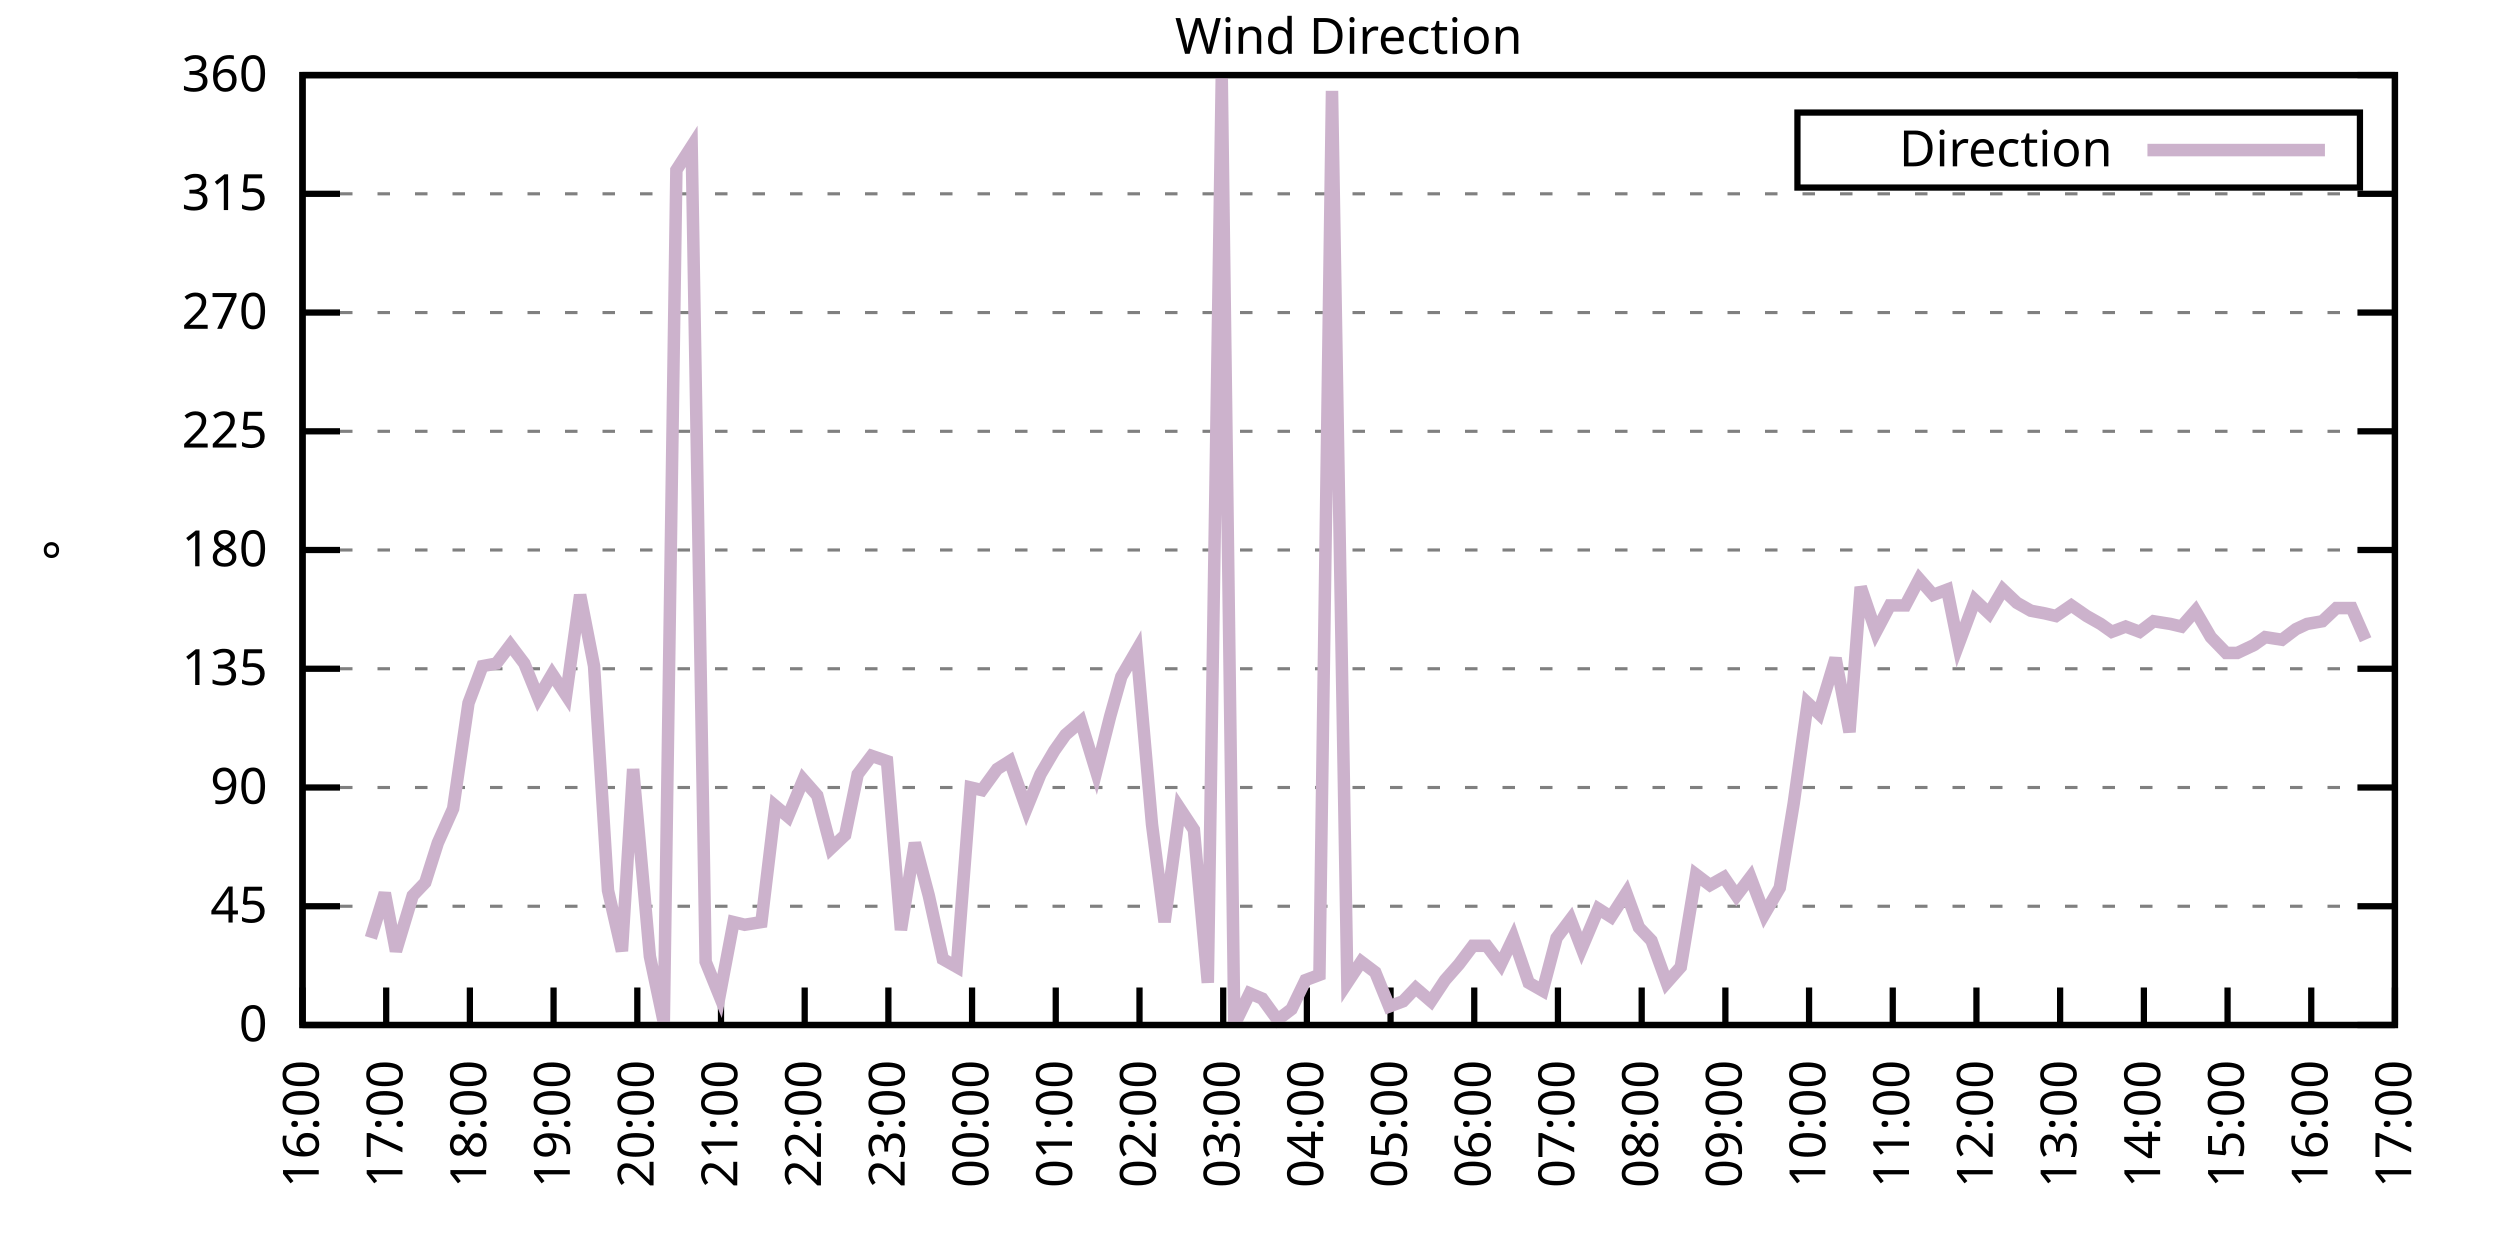
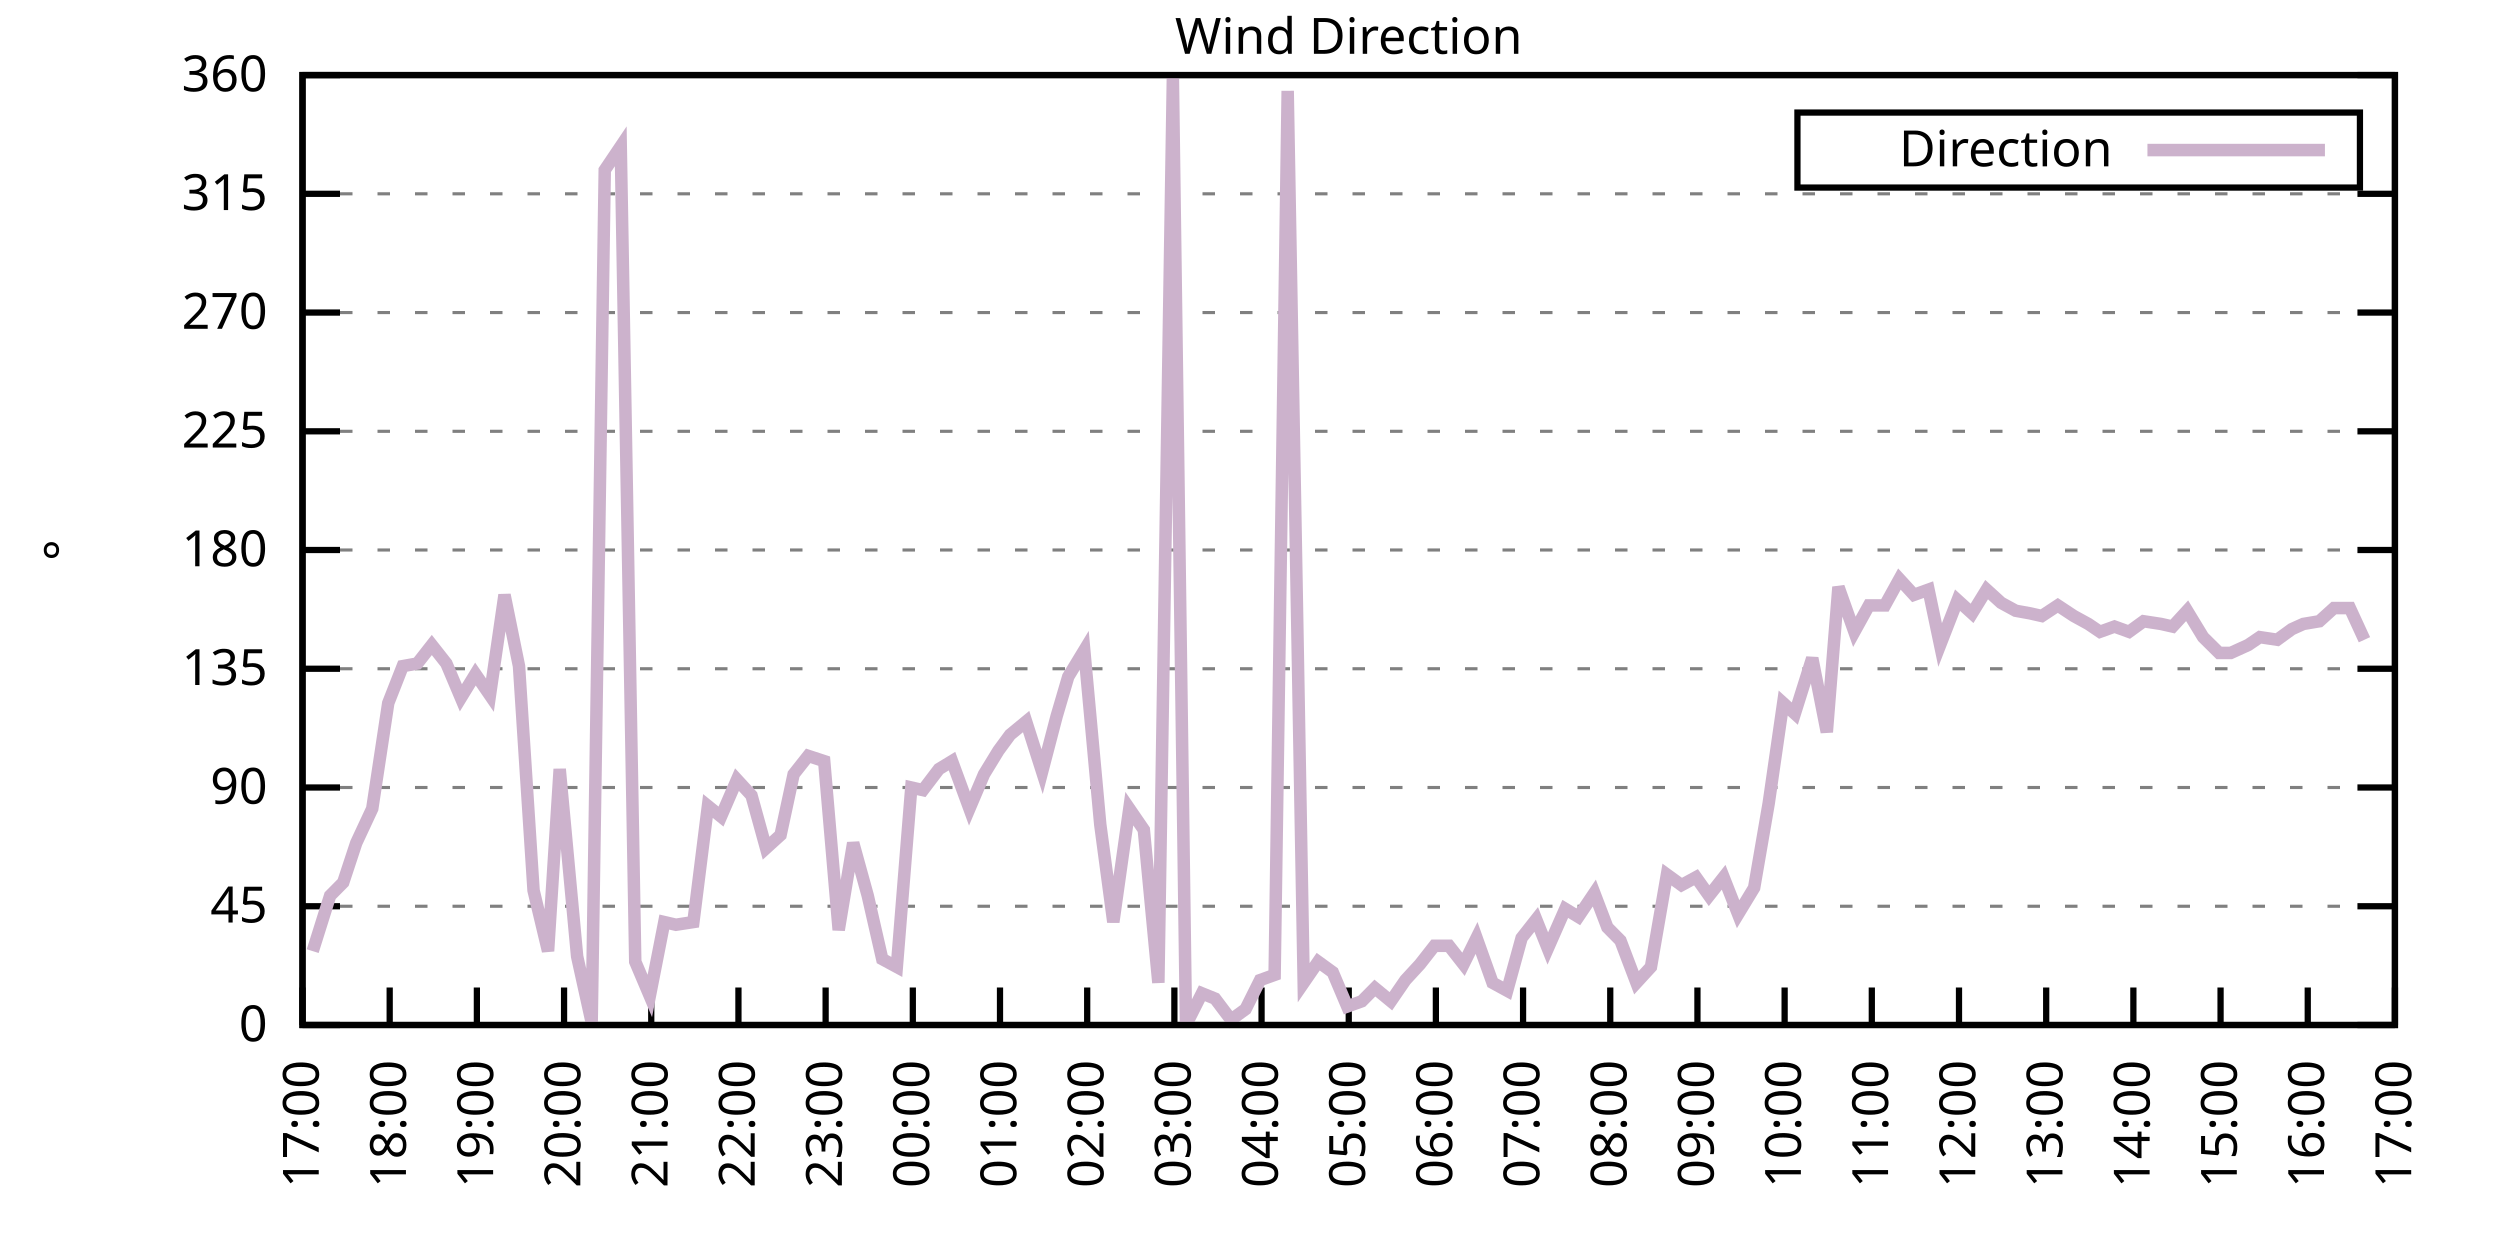
<svg xmlns="http://www.w3.org/2000/svg" xmlns:xlink="http://www.w3.org/1999/xlink" width="400" height="200" viewBox="0 0 400 200">
  <g id="gnuplot_canvas">
    <rect x="0" y="0" width="400" height="200" fill="none" />
    <defs>
      <circle id="gpDot" r="0.5" stroke-width="0.5" stroke="currentColor" />
      <path id="gpPt0" stroke-width="0.333" stroke="currentColor" d="M-1,0 h2 M0,-1 v2" />
      <path id="gpPt1" stroke-width="0.333" stroke="currentColor" d="M-1,-1 L1,1 M1,-1 L-1,1" />
      <path id="gpPt2" stroke-width="0.333" stroke="currentColor" d="M-1,0 L1,0 M0,-1 L0,1 M-1,-1 L1,1 M-1,1 L1,-1" />
      <rect id="gpPt3" stroke-width="0.333" stroke="currentColor" x="-1" y="-1" width="2" height="2" />
      <rect id="gpPt4" stroke-width="0.333" stroke="currentColor" fill="currentColor" x="-1" y="-1" width="2" height="2" />
      <circle id="gpPt5" stroke-width="0.333" stroke="currentColor" cx="0" cy="0" r="1" />
      <use xlink:href="#gpPt5" id="gpPt6" fill="currentColor" stroke="none" />
      <path id="gpPt7" stroke-width="0.333" stroke="currentColor" d="M0,-1.33 L-1.33,0.67 L1.33,0.67 z" />
      <use xlink:href="#gpPt7" id="gpPt8" fill="currentColor" stroke="none" />
      <use xlink:href="#gpPt7" id="gpPt9" stroke="currentColor" transform="rotate(180)" />
      <use xlink:href="#gpPt9" id="gpPt10" fill="currentColor" stroke="none" />
      <use xlink:href="#gpPt3" id="gpPt11" stroke="currentColor" transform="rotate(45)" />
      <use xlink:href="#gpPt11" id="gpPt12" fill="currentColor" stroke="none" />
      <path id="gpPt13" stroke-width="0.333" stroke="currentColor" d="M0,1.330 L1.265,0.411 L0.782,-1.067 L-0.782,-1.076 L-1.265,0.411 z" />
      <use xlink:href="#gpPt13" id="gpPt14" fill="currentColor" stroke="none" />
      <filter id="textbox" filterUnits="objectBoundingBox" x="0" y="0" height="1" width="1">
        <feFlood flood-color="white" flood-opacity="1" result="bgnd" />
        <feComposite in="SourceGraphic" in2="bgnd" operator="atop" />
      </filter>
      <filter id="greybox" filterUnits="objectBoundingBox" x="0" y="0" height="1" width="1">
        <feFlood flood-color="lightgrey" flood-opacity="1" result="grey" />
        <feComposite in="SourceGraphic" in2="grey" operator="atop" />
      </filter>
    </defs>
    <g fill="none" color="white" stroke="currentColor" stroke-width="1.00" stroke-linecap="butt" stroke-linejoin="miter">
</g>
    <g fill="none" color="black" stroke="currentColor" stroke-width="1.00" stroke-linecap="butt" stroke-linejoin="miter">
      <g stroke="none" shape-rendering="crispEdges">
        <polygon fill="rgb(255, 255, 255)" points="48.40,164.00 383.18,164.00 383.18,12.02 48.40,12.02 " />
      </g>
    </g>
    <g fill="none" color="black" stroke="currentColor" stroke-width="1.00" stroke-linecap="butt" stroke-linejoin="miter">
</g>
    <g fill="none" color="black" stroke="black" stroke-width="0.50" stroke-linecap="butt" stroke-linejoin="miter">
</g>
    <g fill="none" color="gray" stroke="currentColor" stroke-width="0.50" stroke-linecap="butt" stroke-linejoin="miter">
      <path stroke="gray" stroke-dasharray="2,4" class="gridline" d="M48.40,164.00 L383.19,164.00  " />
    </g>
    <g fill="none" color="gray" stroke="gray" stroke-width="1.00" stroke-linecap="butt" stroke-linejoin="miter">
</g>
    <g fill="none" color="black" stroke="currentColor" stroke-width="1.00" stroke-linecap="butt" stroke-linejoin="miter">
      <path stroke="black" d="M48.40,164.00 L54.40,164.00 M383.19,164.00 L377.19,164.00  " />
      <g transform="translate(42.80,166.60)" stroke="none" fill="black" font-family="Sans" font-size="8.00" text-anchor="end">
        <text>
          <tspan font-family="Sans"> 0</tspan>
        </text>
      </g>
    </g>
    <g fill="none" color="black" stroke="currentColor" stroke-width="1.00" stroke-linecap="butt" stroke-linejoin="miter">
</g>
    <g fill="none" color="black" stroke="black" stroke-width="0.50" stroke-linecap="butt" stroke-linejoin="miter">
</g>
    <g fill="none" color="gray" stroke="currentColor" stroke-width="0.50" stroke-linecap="butt" stroke-linejoin="miter">
      <path stroke="gray" stroke-dasharray="2,4" class="gridline" d="M48.40,145.00 L383.19,145.00  " />
    </g>
    <g fill="none" color="gray" stroke="gray" stroke-width="1.00" stroke-linecap="butt" stroke-linejoin="miter">
</g>
    <g fill="none" color="black" stroke="currentColor" stroke-width="1.00" stroke-linecap="butt" stroke-linejoin="miter">
      <path stroke="black" d="M48.40,145.00 L54.40,145.00 M383.19,145.00 L377.19,145.00  " />
      <g transform="translate(42.80,147.60)" stroke="none" fill="black" font-family="Sans" font-size="8.00" text-anchor="end">
        <text>
          <tspan font-family="Sans"> 45</tspan>
        </text>
      </g>
    </g>
    <g fill="none" color="black" stroke="currentColor" stroke-width="1.00" stroke-linecap="butt" stroke-linejoin="miter">
</g>
    <g fill="none" color="black" stroke="black" stroke-width="0.50" stroke-linecap="butt" stroke-linejoin="miter">
</g>
    <g fill="none" color="gray" stroke="currentColor" stroke-width="0.50" stroke-linecap="butt" stroke-linejoin="miter">
      <path stroke="gray" stroke-dasharray="2,4" class="gridline" d="M48.40,126.00 L383.19,126.00  " />
    </g>
    <g fill="none" color="gray" stroke="gray" stroke-width="1.00" stroke-linecap="butt" stroke-linejoin="miter">
</g>
    <g fill="none" color="black" stroke="currentColor" stroke-width="1.00" stroke-linecap="butt" stroke-linejoin="miter">
      <path stroke="black" d="M48.40,126.00 L54.40,126.00 M383.19,126.00 L377.19,126.00  " />
      <g transform="translate(42.80,128.60)" stroke="none" fill="black" font-family="Sans" font-size="8.00" text-anchor="end">
        <text>
          <tspan font-family="Sans"> 90</tspan>
        </text>
      </g>
    </g>
    <g fill="none" color="black" stroke="currentColor" stroke-width="1.00" stroke-linecap="butt" stroke-linejoin="miter">
</g>
    <g fill="none" color="black" stroke="black" stroke-width="0.50" stroke-linecap="butt" stroke-linejoin="miter">
</g>
    <g fill="none" color="gray" stroke="currentColor" stroke-width="0.50" stroke-linecap="butt" stroke-linejoin="miter">
      <path stroke="gray" stroke-dasharray="2,4" class="gridline" d="M48.40,107.00 L383.19,107.00  " />
    </g>
    <g fill="none" color="gray" stroke="gray" stroke-width="1.00" stroke-linecap="butt" stroke-linejoin="miter">
</g>
    <g fill="none" color="black" stroke="currentColor" stroke-width="1.00" stroke-linecap="butt" stroke-linejoin="miter">
      <path stroke="black" d="M48.40,107.00 L54.40,107.00 M383.19,107.00 L377.19,107.00  " />
      <g transform="translate(42.80,109.60)" stroke="none" fill="black" font-family="Sans" font-size="8.00" text-anchor="end">
        <text>
          <tspan font-family="Sans"> 135</tspan>
        </text>
      </g>
    </g>
    <g fill="none" color="black" stroke="currentColor" stroke-width="1.00" stroke-linecap="butt" stroke-linejoin="miter">
</g>
    <g fill="none" color="black" stroke="black" stroke-width="0.50" stroke-linecap="butt" stroke-linejoin="miter">
</g>
    <g fill="none" color="gray" stroke="currentColor" stroke-width="0.50" stroke-linecap="butt" stroke-linejoin="miter">
      <path stroke="gray" stroke-dasharray="2,4" class="gridline" d="M48.40,88.00 L383.19,88.00  " />
    </g>
    <g fill="none" color="gray" stroke="gray" stroke-width="1.00" stroke-linecap="butt" stroke-linejoin="miter">
</g>
    <g fill="none" color="black" stroke="currentColor" stroke-width="1.00" stroke-linecap="butt" stroke-linejoin="miter">
      <path stroke="black" d="M48.40,88.00 L54.40,88.00 M383.19,88.00 L377.19,88.00  " />
      <g transform="translate(42.80,90.60)" stroke="none" fill="black" font-family="Sans" font-size="8.00" text-anchor="end">
        <text>
          <tspan font-family="Sans"> 180</tspan>
        </text>
      </g>
    </g>
    <g fill="none" color="black" stroke="currentColor" stroke-width="1.00" stroke-linecap="butt" stroke-linejoin="miter">
</g>
    <g fill="none" color="black" stroke="black" stroke-width="0.50" stroke-linecap="butt" stroke-linejoin="miter">
</g>
    <g fill="none" color="gray" stroke="currentColor" stroke-width="0.50" stroke-linecap="butt" stroke-linejoin="miter">
      <path stroke="gray" stroke-dasharray="2,4" class="gridline" d="M48.40,69.01 L383.19,69.01  " />
    </g>
    <g fill="none" color="gray" stroke="gray" stroke-width="1.00" stroke-linecap="butt" stroke-linejoin="miter">
</g>
    <g fill="none" color="black" stroke="currentColor" stroke-width="1.00" stroke-linecap="butt" stroke-linejoin="miter">
      <path stroke="black" d="M48.40,69.01 L54.40,69.01 M383.19,69.01 L377.19,69.01  " />
      <g transform="translate(42.80,71.61)" stroke="none" fill="black" font-family="Sans" font-size="8.00" text-anchor="end">
        <text>
          <tspan font-family="Sans"> 225</tspan>
        </text>
      </g>
    </g>
    <g fill="none" color="black" stroke="currentColor" stroke-width="1.00" stroke-linecap="butt" stroke-linejoin="miter">
</g>
    <g fill="none" color="black" stroke="black" stroke-width="0.50" stroke-linecap="butt" stroke-linejoin="miter">
</g>
    <g fill="none" color="gray" stroke="currentColor" stroke-width="0.50" stroke-linecap="butt" stroke-linejoin="miter">
      <path stroke="gray" stroke-dasharray="2,4" class="gridline" d="M48.40,50.01 L383.19,50.01  " />
    </g>
    <g fill="none" color="gray" stroke="gray" stroke-width="1.00" stroke-linecap="butt" stroke-linejoin="miter">
</g>
    <g fill="none" color="black" stroke="currentColor" stroke-width="1.00" stroke-linecap="butt" stroke-linejoin="miter">
      <path stroke="black" d="M48.40,50.01 L54.40,50.01 M383.19,50.01 L377.19,50.01  " />
      <g transform="translate(42.80,52.61)" stroke="none" fill="black" font-family="Sans" font-size="8.00" text-anchor="end">
        <text>
          <tspan font-family="Sans"> 270</tspan>
        </text>
      </g>
    </g>
    <g fill="none" color="black" stroke="currentColor" stroke-width="1.00" stroke-linecap="butt" stroke-linejoin="miter">
</g>
    <g fill="none" color="black" stroke="black" stroke-width="0.50" stroke-linecap="butt" stroke-linejoin="miter">
</g>
    <g fill="none" color="gray" stroke="currentColor" stroke-width="0.50" stroke-linecap="butt" stroke-linejoin="miter">
      <path stroke="gray" stroke-dasharray="2,4" class="gridline" d="M48.40,31.01 L383.19,31.01  " />
    </g>
    <g fill="none" color="gray" stroke="gray" stroke-width="1.00" stroke-linecap="butt" stroke-linejoin="miter">
</g>
    <g fill="none" color="black" stroke="currentColor" stroke-width="1.00" stroke-linecap="butt" stroke-linejoin="miter">
      <path stroke="black" d="M48.40,31.01 L54.40,31.01 M383.19,31.01 L377.19,31.01  " />
      <g transform="translate(42.80,33.61)" stroke="none" fill="black" font-family="Sans" font-size="8.00" text-anchor="end">
        <text>
          <tspan font-family="Sans"> 315</tspan>
        </text>
      </g>
    </g>
    <g fill="none" color="black" stroke="currentColor" stroke-width="1.00" stroke-linecap="butt" stroke-linejoin="miter">
</g>
    <g fill="none" color="black" stroke="black" stroke-width="0.50" stroke-linecap="butt" stroke-linejoin="miter">
</g>
    <g fill="none" color="gray" stroke="currentColor" stroke-width="0.50" stroke-linecap="butt" stroke-linejoin="miter">
      <path stroke="gray" stroke-dasharray="2,4" class="gridline" d="M48.40,12.01 L383.19,12.01  " />
    </g>
    <g fill="none" color="gray" stroke="gray" stroke-width="1.00" stroke-linecap="butt" stroke-linejoin="miter">
</g>
    <g fill="none" color="black" stroke="currentColor" stroke-width="1.00" stroke-linecap="butt" stroke-linejoin="miter">
      <path stroke="black" d="M48.40,12.01 L54.40,12.01 M383.19,12.01 L377.19,12.01  " />
      <g transform="translate(42.80,14.61)" stroke="none" fill="black" font-family="Sans" font-size="8.00" text-anchor="end">
        <text>
          <tspan font-family="Sans"> 360</tspan>
        </text>
      </g>
    </g>
    <g fill="none" color="black" stroke="currentColor" stroke-width="1.00" stroke-linecap="butt" stroke-linejoin="miter">
      <path stroke="black" d="M48.40,164.00 L48.40,158.00  " />
      <g transform="translate(51.00,169.60) rotate(270.00)" stroke="none" fill="black" font-family="Sans" font-size="8.00" text-anchor="end">
        <text>
-           <tspan font-family="Sans">16:00</tspan>
-         </text>
-       </g>
-     </g>
-     <g fill="none" color="black" stroke="currentColor" stroke-width="1.00" stroke-linecap="butt" stroke-linejoin="miter">
-       <path stroke="black" d="M61.79,164.00 L61.79,158.00  " />
-       <g transform="translate(64.39,169.60) rotate(270.00)" stroke="none" fill="black" font-family="Sans" font-size="8.00" text-anchor="end">
-         <text>
          <tspan font-family="Sans">17:00</tspan>
        </text>
      </g>
    </g>
    <g fill="none" color="black" stroke="currentColor" stroke-width="1.00" stroke-linecap="butt" stroke-linejoin="miter">
-       <path stroke="black" d="M75.18,164.00 L75.18,158.00  " />
-       <g transform="translate(77.78,169.60) rotate(270.00)" stroke="none" fill="black" font-family="Sans" font-size="8.00" text-anchor="end">
+       <path stroke="black" d="M62.35,164.00 L62.35,158.00  " />
+       <g transform="translate(64.95,169.60) rotate(270.00)" stroke="none" fill="black" font-family="Sans" font-size="8.00" text-anchor="end">
        <text>
          <tspan font-family="Sans">18:00</tspan>
        </text>
      </g>
    </g>
    <g fill="none" color="black" stroke="currentColor" stroke-width="1.00" stroke-linecap="butt" stroke-linejoin="miter">
-       <path stroke="black" d="M88.57,164.00 L88.57,158.00  " />
-       <g transform="translate(91.17,169.60) rotate(270.00)" stroke="none" fill="black" font-family="Sans" font-size="8.00" text-anchor="end">
+       <path stroke="black" d="M76.30,164.00 L76.30,158.00  " />
+       <g transform="translate(78.90,169.60) rotate(270.00)" stroke="none" fill="black" font-family="Sans" font-size="8.00" text-anchor="end">
        <text>
          <tspan font-family="Sans">19:00</tspan>
        </text>
      </g>
    </g>
    <g fill="none" color="black" stroke="currentColor" stroke-width="1.00" stroke-linecap="butt" stroke-linejoin="miter">
-       <path stroke="black" d="M101.97,164.00 L101.97,158.00  " />
-       <g transform="translate(104.57,169.60) rotate(270.00)" stroke="none" fill="black" font-family="Sans" font-size="8.00" text-anchor="end">
+       <path stroke="black" d="M90.25,164.00 L90.25,158.00  " />
+       <g transform="translate(92.85,169.60) rotate(270.00)" stroke="none" fill="black" font-family="Sans" font-size="8.00" text-anchor="end">
        <text>
          <tspan font-family="Sans">20:00</tspan>
        </text>
      </g>
    </g>
    <g fill="none" color="black" stroke="currentColor" stroke-width="1.00" stroke-linecap="butt" stroke-linejoin="miter">
-       <path stroke="black" d="M115.36,164.00 L115.36,158.00  " />
-       <g transform="translate(117.96,169.60) rotate(270.00)" stroke="none" fill="black" font-family="Sans" font-size="8.00" text-anchor="end">
+       <path stroke="black" d="M104.20,164.00 L104.20,158.00  " />
+       <g transform="translate(106.80,169.60) rotate(270.00)" stroke="none" fill="black" font-family="Sans" font-size="8.00" text-anchor="end">
        <text>
          <tspan font-family="Sans">21:00</tspan>
        </text>
      </g>
    </g>
    <g fill="none" color="black" stroke="currentColor" stroke-width="1.00" stroke-linecap="butt" stroke-linejoin="miter">
-       <path stroke="black" d="M128.75,164.00 L128.75,158.00  " />
-       <g transform="translate(131.35,169.60) rotate(270.00)" stroke="none" fill="black" font-family="Sans" font-size="8.00" text-anchor="end">
+       <path stroke="black" d="M118.15,164.00 L118.15,158.00  " />
+       <g transform="translate(120.75,169.60) rotate(270.00)" stroke="none" fill="black" font-family="Sans" font-size="8.00" text-anchor="end">
        <text>
          <tspan font-family="Sans">22:00</tspan>
        </text>
      </g>
    </g>
    <g fill="none" color="black" stroke="currentColor" stroke-width="1.00" stroke-linecap="butt" stroke-linejoin="miter">
-       <path stroke="black" d="M142.14,164.00 L142.14,158.00  " />
-       <g transform="translate(144.74,169.60) rotate(270.00)" stroke="none" fill="black" font-family="Sans" font-size="8.00" text-anchor="end">
+       <path stroke="black" d="M132.10,164.00 L132.10,158.00  " />
+       <g transform="translate(134.70,169.60) rotate(270.00)" stroke="none" fill="black" font-family="Sans" font-size="8.00" text-anchor="end">
        <text>
          <tspan font-family="Sans">23:00</tspan>
        </text>
      </g>
    </g>
    <g fill="none" color="black" stroke="currentColor" stroke-width="1.00" stroke-linecap="butt" stroke-linejoin="miter">
-       <path stroke="black" d="M155.53,164.00 L155.53,158.00  " />
-       <g transform="translate(158.13,169.60) rotate(270.00)" stroke="none" fill="black" font-family="Sans" font-size="8.00" text-anchor="end">
+       <path stroke="black" d="M146.05,164.00 L146.05,158.00  " />
+       <g transform="translate(148.65,169.60) rotate(270.00)" stroke="none" fill="black" font-family="Sans" font-size="8.00" text-anchor="end">
        <text>
          <tspan font-family="Sans">00:00</tspan>
        </text>
      </g>
    </g>
    <g fill="none" color="black" stroke="currentColor" stroke-width="1.00" stroke-linecap="butt" stroke-linejoin="miter">
-       <path stroke="black" d="M168.92,164.00 L168.92,158.00  " />
-       <g transform="translate(171.52,169.60) rotate(270.00)" stroke="none" fill="black" font-family="Sans" font-size="8.00" text-anchor="end">
+       <path stroke="black" d="M160.00,164.00 L160.00,158.00  " />
+       <g transform="translate(162.60,169.60) rotate(270.00)" stroke="none" fill="black" font-family="Sans" font-size="8.00" text-anchor="end">
        <text>
          <tspan font-family="Sans">01:00</tspan>
        </text>
      </g>
    </g>
    <g fill="none" color="black" stroke="currentColor" stroke-width="1.00" stroke-linecap="butt" stroke-linejoin="miter">
-       <path stroke="black" d="M182.32,164.00 L182.32,158.00  " />
-       <g transform="translate(184.92,169.60) rotate(270.00)" stroke="none" fill="black" font-family="Sans" font-size="8.00" text-anchor="end">
+       <path stroke="black" d="M173.95,164.00 L173.95,158.00  " />
+       <g transform="translate(176.55,169.60) rotate(270.00)" stroke="none" fill="black" font-family="Sans" font-size="8.00" text-anchor="end">
        <text>
          <tspan font-family="Sans">02:00</tspan>
        </text>
      </g>
    </g>
    <g fill="none" color="black" stroke="currentColor" stroke-width="1.00" stroke-linecap="butt" stroke-linejoin="miter">
-       <path stroke="black" d="M195.71,164.00 L195.71,158.00  " />
-       <g transform="translate(198.31,169.60) rotate(270.00)" stroke="none" fill="black" font-family="Sans" font-size="8.00" text-anchor="end">
+       <path stroke="black" d="M187.90,164.00 L187.90,158.00  " />
+       <g transform="translate(190.50,169.60) rotate(270.00)" stroke="none" fill="black" font-family="Sans" font-size="8.00" text-anchor="end">
        <text>
          <tspan font-family="Sans">03:00</tspan>
        </text>
      </g>
    </g>
    <g fill="none" color="black" stroke="currentColor" stroke-width="1.00" stroke-linecap="butt" stroke-linejoin="miter">
-       <path stroke="black" d="M209.10,164.00 L209.10,158.00  " />
-       <g transform="translate(211.70,169.60) rotate(270.00)" stroke="none" fill="black" font-family="Sans" font-size="8.00" text-anchor="end">
+       <path stroke="black" d="M201.85,164.00 L201.85,158.00  " />
+       <g transform="translate(204.45,169.60) rotate(270.00)" stroke="none" fill="black" font-family="Sans" font-size="8.00" text-anchor="end">
        <text>
          <tspan font-family="Sans">04:00</tspan>
        </text>
      </g>
    </g>
    <g fill="none" color="black" stroke="currentColor" stroke-width="1.00" stroke-linecap="butt" stroke-linejoin="miter">
-       <path stroke="black" d="M222.49,164.00 L222.49,158.00  " />
-       <g transform="translate(225.09,169.60) rotate(270.00)" stroke="none" fill="black" font-family="Sans" font-size="8.00" text-anchor="end">
+       <path stroke="black" d="M215.80,164.00 L215.80,158.00  " />
+       <g transform="translate(218.40,169.60) rotate(270.00)" stroke="none" fill="black" font-family="Sans" font-size="8.00" text-anchor="end">
        <text>
          <tspan font-family="Sans">05:00</tspan>
        </text>
      </g>
    </g>
    <g fill="none" color="black" stroke="currentColor" stroke-width="1.00" stroke-linecap="butt" stroke-linejoin="miter">
-       <path stroke="black" d="M235.88,164.00 L235.88,158.00  " />
-       <g transform="translate(238.48,169.60) rotate(270.00)" stroke="none" fill="black" font-family="Sans" font-size="8.00" text-anchor="end">
+       <path stroke="black" d="M229.74,164.00 L229.74,158.00  " />
+       <g transform="translate(232.34,169.60) rotate(270.00)" stroke="none" fill="black" font-family="Sans" font-size="8.00" text-anchor="end">
        <text>
          <tspan font-family="Sans">06:00</tspan>
        </text>
      </g>
    </g>
    <g fill="none" color="black" stroke="currentColor" stroke-width="1.00" stroke-linecap="butt" stroke-linejoin="miter">
-       <path stroke="black" d="M249.27,164.00 L249.27,158.00  " />
-       <g transform="translate(251.87,169.60) rotate(270.00)" stroke="none" fill="black" font-family="Sans" font-size="8.00" text-anchor="end">
+       <path stroke="black" d="M243.69,164.00 L243.69,158.00  " />
+       <g transform="translate(246.29,169.60) rotate(270.00)" stroke="none" fill="black" font-family="Sans" font-size="8.00" text-anchor="end">
        <text>
          <tspan font-family="Sans">07:00</tspan>
        </text>
      </g>
    </g>
    <g fill="none" color="black" stroke="currentColor" stroke-width="1.00" stroke-linecap="butt" stroke-linejoin="miter">
-       <path stroke="black" d="M262.67,164.00 L262.67,158.00  " />
-       <g transform="translate(265.27,169.60) rotate(270.00)" stroke="none" fill="black" font-family="Sans" font-size="8.00" text-anchor="end">
+       <path stroke="black" d="M257.64,164.00 L257.64,158.00  " />
+       <g transform="translate(260.24,169.60) rotate(270.00)" stroke="none" fill="black" font-family="Sans" font-size="8.00" text-anchor="end">
        <text>
          <tspan font-family="Sans">08:00</tspan>
        </text>
      </g>
    </g>
    <g fill="none" color="black" stroke="currentColor" stroke-width="1.00" stroke-linecap="butt" stroke-linejoin="miter">
-       <path stroke="black" d="M276.06,164.00 L276.06,158.00  " />
-       <g transform="translate(278.66,169.60) rotate(270.00)" stroke="none" fill="black" font-family="Sans" font-size="8.00" text-anchor="end">
+       <path stroke="black" d="M271.59,164.00 L271.59,158.00  " />
+       <g transform="translate(274.19,169.60) rotate(270.00)" stroke="none" fill="black" font-family="Sans" font-size="8.00" text-anchor="end">
        <text>
          <tspan font-family="Sans">09:00</tspan>
        </text>
      </g>
    </g>
    <g fill="none" color="black" stroke="currentColor" stroke-width="1.00" stroke-linecap="butt" stroke-linejoin="miter">
-       <path stroke="black" d="M289.45,164.00 L289.45,158.00  " />
-       <g transform="translate(292.05,169.60) rotate(270.00)" stroke="none" fill="black" font-family="Sans" font-size="8.00" text-anchor="end">
+       <path stroke="black" d="M285.54,164.00 L285.54,158.00  " />
+       <g transform="translate(288.14,169.60) rotate(270.00)" stroke="none" fill="black" font-family="Sans" font-size="8.00" text-anchor="end">
        <text>
          <tspan font-family="Sans">10:00</tspan>
        </text>
      </g>
    </g>
    <g fill="none" color="black" stroke="currentColor" stroke-width="1.00" stroke-linecap="butt" stroke-linejoin="miter">
-       <path stroke="black" d="M302.84,164.00 L302.84,158.00  " />
-       <g transform="translate(305.44,169.60) rotate(270.00)" stroke="none" fill="black" font-family="Sans" font-size="8.00" text-anchor="end">
+       <path stroke="black" d="M299.49,164.00 L299.49,158.00  " />
+       <g transform="translate(302.09,169.60) rotate(270.00)" stroke="none" fill="black" font-family="Sans" font-size="8.00" text-anchor="end">
        <text>
          <tspan font-family="Sans">11:00</tspan>
        </text>
      </g>
    </g>
    <g fill="none" color="black" stroke="currentColor" stroke-width="1.00" stroke-linecap="butt" stroke-linejoin="miter">
-       <path stroke="black" d="M316.23,164.00 L316.23,158.00  " />
-       <g transform="translate(318.83,169.60) rotate(270.00)" stroke="none" fill="black" font-family="Sans" font-size="8.00" text-anchor="end">
+       <path stroke="black" d="M313.44,164.00 L313.44,158.00  " />
+       <g transform="translate(316.04,169.60) rotate(270.00)" stroke="none" fill="black" font-family="Sans" font-size="8.00" text-anchor="end">
        <text>
          <tspan font-family="Sans">12:00</tspan>
        </text>
      </g>
    </g>
    <g fill="none" color="black" stroke="currentColor" stroke-width="1.00" stroke-linecap="butt" stroke-linejoin="miter">
-       <path stroke="black" d="M329.62,164.00 L329.62,158.00  " />
-       <g transform="translate(332.22,169.60) rotate(270.00)" stroke="none" fill="black" font-family="Sans" font-size="8.00" text-anchor="end">
+       <path stroke="black" d="M327.39,164.00 L327.39,158.00  " />
+       <g transform="translate(329.99,169.60) rotate(270.00)" stroke="none" fill="black" font-family="Sans" font-size="8.00" text-anchor="end">
        <text>
          <tspan font-family="Sans">13:00</tspan>
        </text>
      </g>
    </g>
    <g fill="none" color="black" stroke="currentColor" stroke-width="1.00" stroke-linecap="butt" stroke-linejoin="miter">
-       <path stroke="black" d="M343.02,164.00 L343.02,158.00  " />
-       <g transform="translate(345.62,169.60) rotate(270.00)" stroke="none" fill="black" font-family="Sans" font-size="8.00" text-anchor="end">
+       <path stroke="black" d="M341.34,164.00 L341.34,158.00  " />
+       <g transform="translate(343.94,169.60) rotate(270.00)" stroke="none" fill="black" font-family="Sans" font-size="8.00" text-anchor="end">
        <text>
          <tspan font-family="Sans">14:00</tspan>
        </text>
      </g>
    </g>
    <g fill="none" color="black" stroke="currentColor" stroke-width="1.00" stroke-linecap="butt" stroke-linejoin="miter">
-       <path stroke="black" d="M356.41,164.00 L356.41,158.00  " />
-       <g transform="translate(359.01,169.60) rotate(270.00)" stroke="none" fill="black" font-family="Sans" font-size="8.00" text-anchor="end">
+       <path stroke="black" d="M355.29,164.00 L355.29,158.00  " />
+       <g transform="translate(357.89,169.60) rotate(270.00)" stroke="none" fill="black" font-family="Sans" font-size="8.00" text-anchor="end">
        <text>
          <tspan font-family="Sans">15:00</tspan>
        </text>
      </g>
    </g>
    <g fill="none" color="black" stroke="currentColor" stroke-width="1.00" stroke-linecap="butt" stroke-linejoin="miter">
-       <path stroke="black" d="M369.80,164.00 L369.80,158.00  " />
-       <g transform="translate(372.40,169.60) rotate(270.00)" stroke="none" fill="black" font-family="Sans" font-size="8.00" text-anchor="end">
+       <path stroke="black" d="M369.24,164.00 L369.24,158.00  " />
+       <g transform="translate(371.84,169.60) rotate(270.00)" stroke="none" fill="black" font-family="Sans" font-size="8.00" text-anchor="end">
        <text>
          <tspan font-family="Sans">16:00</tspan>
        </text>
      </g>
    </g>
    <g fill="none" color="black" stroke="currentColor" stroke-width="1.00" stroke-linecap="butt" stroke-linejoin="miter">
      <path stroke="black" d="M383.19,164.00 L383.19,158.00  " />
      <g transform="translate(385.79,169.60) rotate(270.00)" stroke="none" fill="black" font-family="Sans" font-size="8.00" text-anchor="end">
        <text>
          <tspan font-family="Sans">17:00</tspan>
        </text>
      </g>
    </g>
    <g fill="none" color="black" stroke="currentColor" stroke-width="1.00" stroke-linecap="butt" stroke-linejoin="miter">
</g>
    <g fill="none" color="black" stroke="currentColor" stroke-width="1.00" stroke-linecap="butt" stroke-linejoin="miter">
      <path stroke="black" d="M48.40,12.01 L48.40,164.00 L383.19,164.00 L383.19,12.01 L48.40,12.01 Z  " />
    </g>
    <g fill="none" color="black" stroke="currentColor" stroke-width="1.00" stroke-linecap="butt" stroke-linejoin="miter">
</g>
    <g fill="none" color="black" stroke="currentColor" stroke-width="1.00" stroke-linecap="butt" stroke-linejoin="miter">
      <path stroke="black" d="M287.59,30.01 L287.59,18.01 L377.59,18.01 L377.59,30.01 L287.59,30.01 Z  " />
    </g>
    <g id="Wind_direction_plot_1">
      <g fill="none" color="white" stroke="black" stroke-width="2.00" stroke-linecap="butt" stroke-linejoin="miter">
</g>
      <g fill="none" color="black" stroke="currentColor" stroke-width="2.00" stroke-linecap="butt" stroke-linejoin="miter">
        <g transform="translate(337.99,26.61)" stroke="none" fill="black" font-family="Sans" font-size="8.00" text-anchor="end">
          <text>
            <tspan font-family="Sans">Direction</tspan>
          </text>
        </g>
      </g>
      <g fill="none" color="black" stroke="currentColor" stroke-width="2.00" stroke-linecap="butt" stroke-linejoin="miter">
-         <path stroke="rgb(204, 178, 204)" d="M343.59,24.01 L371.99,24.01 M59.34,150.07 L61.57,142.89 L63.35,152.18 L66.03,143.31 L68.04,141.20 L70.05,134.87   L72.50,129.38 L74.96,112.49 L77.19,106.58 L79.42,106.16 L81.66,103.20 L83.89,106.16 L86.12,111.65 L88.35,107.85   L90.58,111.23 L92.82,95.18 L95.05,106.58 L97.28,142.47 L99.51,152.18 L101.30,123.05 L103.98,153.02 L106.21,163.58   L108.22,27.21 L110.67,23.41 L112.90,153.87 L115.13,159.36 L117.37,147.53 L119.15,147.96 L121.83,147.53 L124.06,128.96   L126.07,130.65 L128.53,124.74 L130.76,127.27 L132.99,135.71 L135.22,133.60 L137.23,123.89 L139.46,120.94 L141.92,121.78   L144.15,148.80 L146.38,134.87 L148.61,143.31 L150.85,153.45 L153.08,154.71 L155.31,126.00 L157.10,126.42 L159.55,123.05   L161.56,121.78 L164.24,129.38 L166.47,123.89 L168.70,120.09 L170.49,117.56 L172.94,115.45 L175.40,123.47 L177.63,114.60   L179.41,108.27 L181.87,104.05 L184.32,131.91 L186.33,147.53 L188.79,129.38 L191.02,132.76 L193.25,157.24 L195.48,12.43   L197.49,164.00 L199.95,158.93 L201.96,159.78 L204.41,163.16 L206.64,161.47 L208.88,156.82 L211.11,155.98 L213.12,14.54   L215.57,157.24 L217.80,153.87 L220.04,155.56 L222.27,161.04 L224.50,160.20 L226.51,158.09 L228.96,160.20 L231.20,156.82   L233.43,154.29 L235.66,151.33 L237.89,151.33 L240.12,154.29 L242.13,150.07 L244.59,157.24 L246.82,158.51 L249.05,150.07   L251.28,147.11 L253.07,151.76 L255.75,145.42 L257.76,146.69 L260.21,142.89 L262.22,148.38 L264.23,150.49 L266.68,157.24   L268.92,154.71 L271.37,139.93 L273.60,141.62 L275.83,140.36 L277.84,143.31 L280.07,140.36 L282.31,146.27 L284.76,142.05   L286.99,128.54 L289.23,112.49 L291.01,114.18 L293.69,105.31 L295.92,117.14 L297.71,93.92 L300.16,101.09 L302.39,96.87   L304.85,96.87 L307.08,92.65 L309.31,95.18 L311.54,94.34 L313.33,103.20 L316.01,96.03 L318.24,98.14 L320.47,94.34   L322.70,96.45 L324.94,97.72 L327.17,98.14 L328.95,98.56 L331.41,96.87 L333.86,98.56 L336.10,99.83 L337.88,101.09   L340.11,100.25 L342.35,101.09 L344.58,99.40 L347.26,99.83 L349.04,100.25 L351.27,97.72 L353.73,101.94 L356.18,104.47   L357.97,104.47 L360.65,103.20 L362.43,101.94 L365.11,102.36 L367.34,100.67 L369.13,99.83 L371.58,99.40 L373.82,97.29   L376.27,97.29 L378.50,102.36  " />
+         <path stroke="rgb(204, 178, 204)" d="M343.59,24.01 L371.99,24.01 M50.03,152.18 L52.82,143.31 L54.91,141.20 L57.00,134.87 L59.56,129.38 L62.12,112.49   L64.44,106.58 L66.77,106.16 L69.09,103.20 L71.42,106.16 L73.74,111.65 L76.07,107.85 L78.39,111.23 L80.72,95.18   L83.04,106.58 L85.37,142.47 L87.69,152.18 L89.55,123.05 L92.34,153.02 L94.67,163.58 L96.76,27.21 L99.32,23.41   L101.64,153.87 L103.97,159.36 L106.29,147.53 L108.15,147.96 L110.94,147.53 L113.27,128.96 L115.36,130.65 L117.92,124.74   L120.24,127.27 L122.57,135.71 L124.89,133.60 L126.98,123.89 L129.31,120.94 L131.87,121.78 L134.19,148.80 L136.51,134.87   L138.84,143.31 L141.16,153.45 L143.49,154.71 L145.81,126.00 L147.67,126.42 L150.23,123.05 L152.32,121.78 L155.11,129.38   L157.44,123.89 L159.76,120.09 L161.62,117.56 L164.18,115.45 L166.74,123.47 L169.06,114.60 L170.92,108.27 L173.48,104.05   L176.04,131.91 L178.13,147.53 L180.69,129.38 L183.01,132.76 L185.34,157.24 L187.66,12.43 L189.76,164.00 L192.31,158.93   L194.41,159.78 L196.96,163.16 L199.29,161.47 L201.61,156.82 L203.94,155.98 L206.03,14.54 L208.59,157.24 L210.91,153.87   L213.24,155.56 L215.56,161.04 L217.89,160.20 L219.98,158.09 L222.54,160.20 L224.86,156.82 L227.19,154.29 L229.51,151.33   L231.84,151.33 L234.16,154.29 L236.25,150.07 L238.81,157.24 L241.14,158.51 L243.46,150.07 L245.79,147.11 L247.65,151.76   L250.44,145.42 L252.53,146.69 L255.09,142.89 L257.18,148.38 L259.27,150.49 L261.83,157.24 L264.15,154.71 L266.71,139.93   L269.04,141.62 L271.36,140.36 L273.45,143.31 L275.78,140.36 L278.10,146.27 L280.66,142.05 L282.99,128.54 L285.31,112.49   L287.17,114.18 L289.96,105.31 L292.29,117.14 L294.15,93.92 L296.70,101.09 L299.03,96.87 L301.58,96.87 L303.91,92.65   L306.23,95.18 L308.56,94.34 L310.42,103.20 L313.21,96.03 L315.53,98.14 L317.86,94.34 L320.18,96.45 L322.51,97.72   L324.83,98.14 L326.69,98.56 L329.25,96.87 L331.81,98.56 L334.13,99.83 L335.99,101.09 L338.32,100.25 L340.64,101.09   L342.97,99.40 L345.76,99.83 L347.62,100.25 L349.94,97.72 L352.50,101.94 L355.06,104.47 L356.92,104.47 L359.71,103.20   L361.57,101.94 L364.36,102.36 L366.68,100.67 L368.54,99.83 L371.10,99.40 L373.43,97.29 L375.98,97.29 L378.31,102.36    " />
      </g>
    </g>
    <g fill="none" color="black" stroke="currentColor" stroke-width="2.00" stroke-linecap="butt" stroke-linejoin="miter">
</g>
    <g fill="none" color="black" stroke="black" stroke-width="1.00" stroke-linecap="butt" stroke-linejoin="miter">
</g>
    <g fill="none" color="black" stroke="currentColor" stroke-width="1.00" stroke-linecap="butt" stroke-linejoin="miter">
      <path stroke="black" d="M48.40,12.01 L48.40,164.00 L383.19,164.00 L383.19,12.01 L48.40,12.01 Z  " />
      <g transform="translate(12.80,88.01) rotate(270.00)" stroke="none" fill="black" font-family="Sans" font-size="8.00" text-anchor="middle">
        <text>
          <tspan font-family="Sans">°</tspan>
        </text>
      </g>
    </g>
    <g fill="none" color="black" stroke="currentColor" stroke-width="1.00" stroke-linecap="butt" stroke-linejoin="miter">
</g>
    <g fill="none" color="black" stroke="currentColor" stroke-width="1.00" stroke-linecap="butt" stroke-linejoin="miter">
      <g transform="translate(215.79,8.61)" stroke="none" fill="black" font-family="Sans" font-size="8.00" text-anchor="middle">
        <text>
          <tspan font-family="Sans">Wind Direction</tspan>
        </text>
      </g>
    </g>
    <g fill="none" color="black" stroke="currentColor" stroke-width="1.00" stroke-linecap="butt" stroke-linejoin="miter">
</g>
  </g>
</svg>
